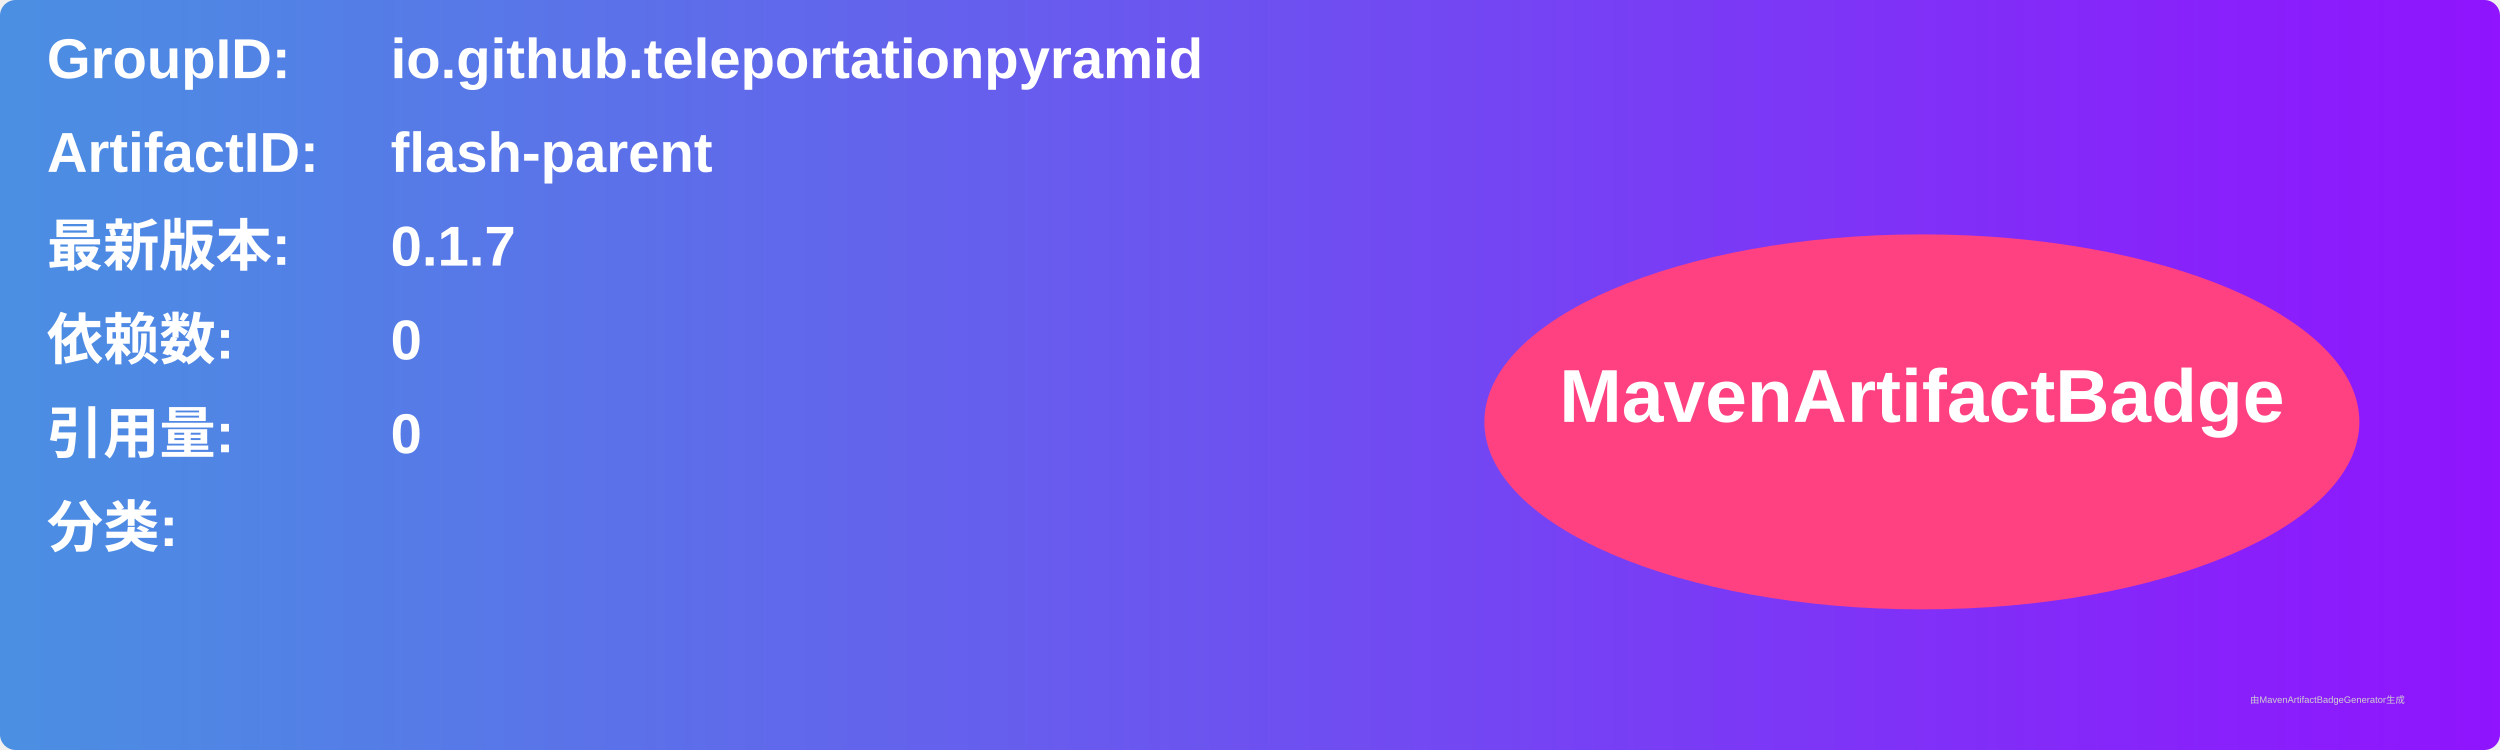
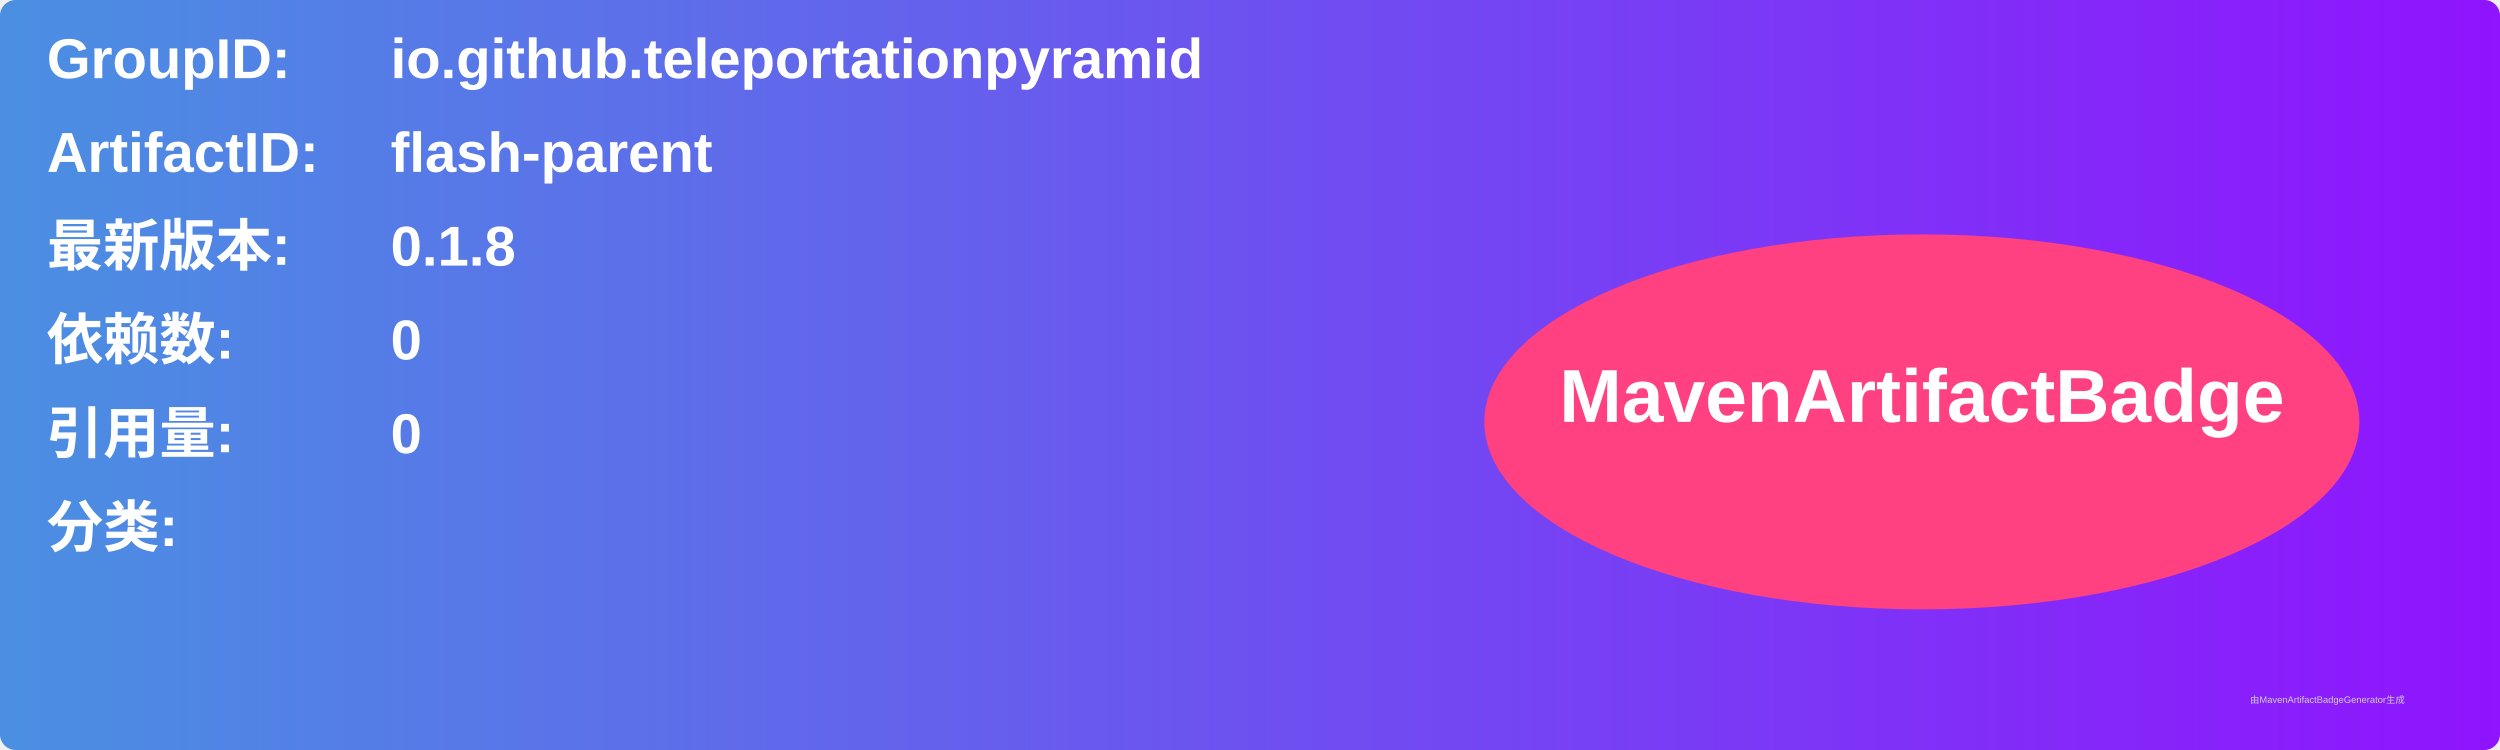
<svg xmlns="http://www.w3.org/2000/svg" width="800" height="240" viewBox="0 0 800 240">
  <linearGradient id="grad" x1="0%" y1="0%" x2="100%" y2="0%">
    <stop offset="0%" stop-color="#4a90e2" />
    <stop offset="100%" stop-color="#9013fe" />
  </linearGradient>
  <rect width="100%" height="100%" rx="5" ry="5" fill="url(#grad)" />
  <g transform="translate(15, 15)">
    <text x="0" y="10" font-family="Arial" font-size="18" fill="white" font-weight="bold" width="260">GroupID:</text>
    <text x="110" y="10" font-family="Arial" font-size="18" fill="white" font-weight="bold" width="460">io.github.teleportationpyramid</text>
    <text x="0" y="40" font-family="Arial" font-size="18" fill="white" font-weight="bold" width="260">ArtifactID:</text>
    <text x="110" y="40" font-family="Arial" font-size="18" fill="white" font-weight="bold" width="460">flash-parent</text>
    <text x="0" y="70" font-family="Arial" font-size="18" fill="white" font-weight="bold">最新版本:</text>
    <text x="110" y="70" font-family="Arial" font-size="18" fill="white" font-weight="bold">
-       <tspan font-weight="bold">0.1.7</tspan>
+       <tspan font-weight="bold">0.1.8</tspan>
    </text>
    <text x="0" y="100" font-family="Arial" font-size="18" fill="white" font-weight="bold">依赖数: </text>
    <text x="110" y="100" font-family="Arial" font-size="18" fill="white">
      <tspan font-weight="bold">0</tspan>
    </text>
    <text x="0" y="130" font-family="Arial" font-size="18" fill="white" font-weight="bold">引用量: </text>
    <text x="110" y="130" font-family="Arial" font-size="18" fill="white">
      <tspan font-weight="bold">0</tspan>
    </text>
    <text x="0" y="160" font-family="Arial" font-size="18" fill="white" font-weight="bold">分类:</text>
    <text x="10" y="190" font-family="Arial" font-size="10" fill="white">
      <tspan font-weight="bold" />
    </text>
    <ellipse cx="600" cy="120" rx="140" ry="60" fill="#ff4081" />
    <text x="600" y="120" text-anchor="middle" font-family="Arial" font-size="24" fill="white" font-weight="bold">MavenArtifactBadge</text>
  </g>
  <text x="720" y="225" font-family="Arial" font-size="3" fill="#d0d0d0">由MavenArtifactBadgeGenerator生成</text>
</svg>
